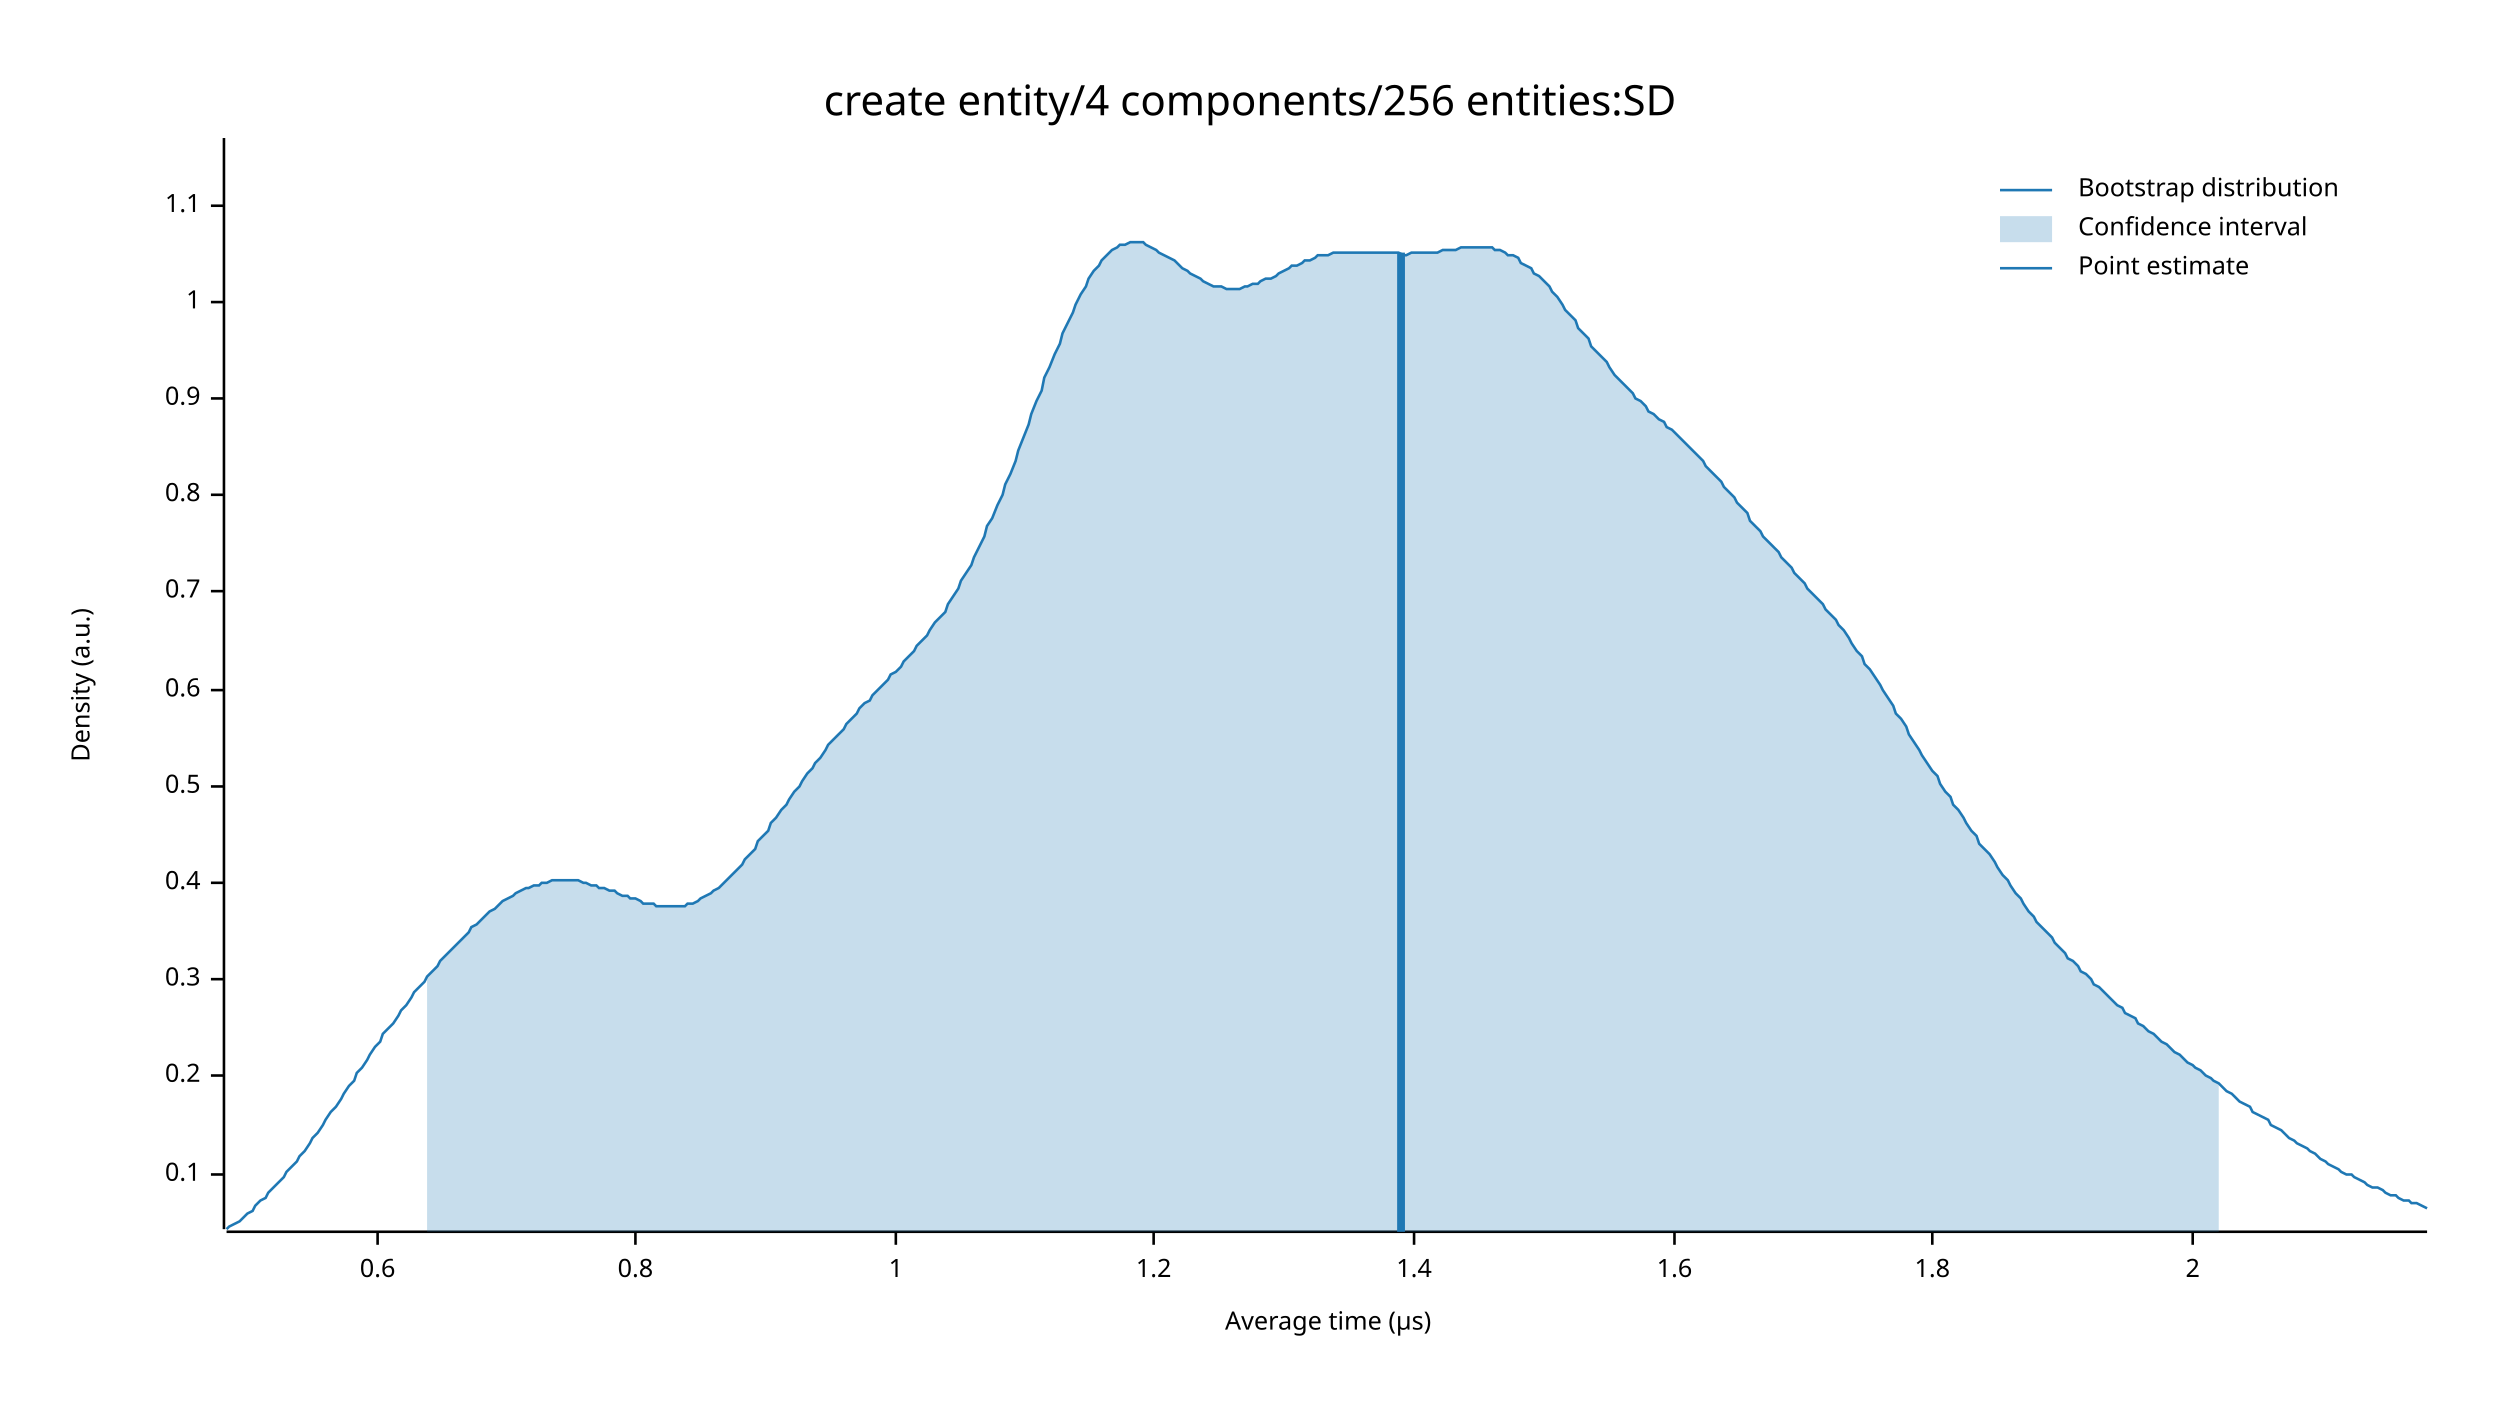
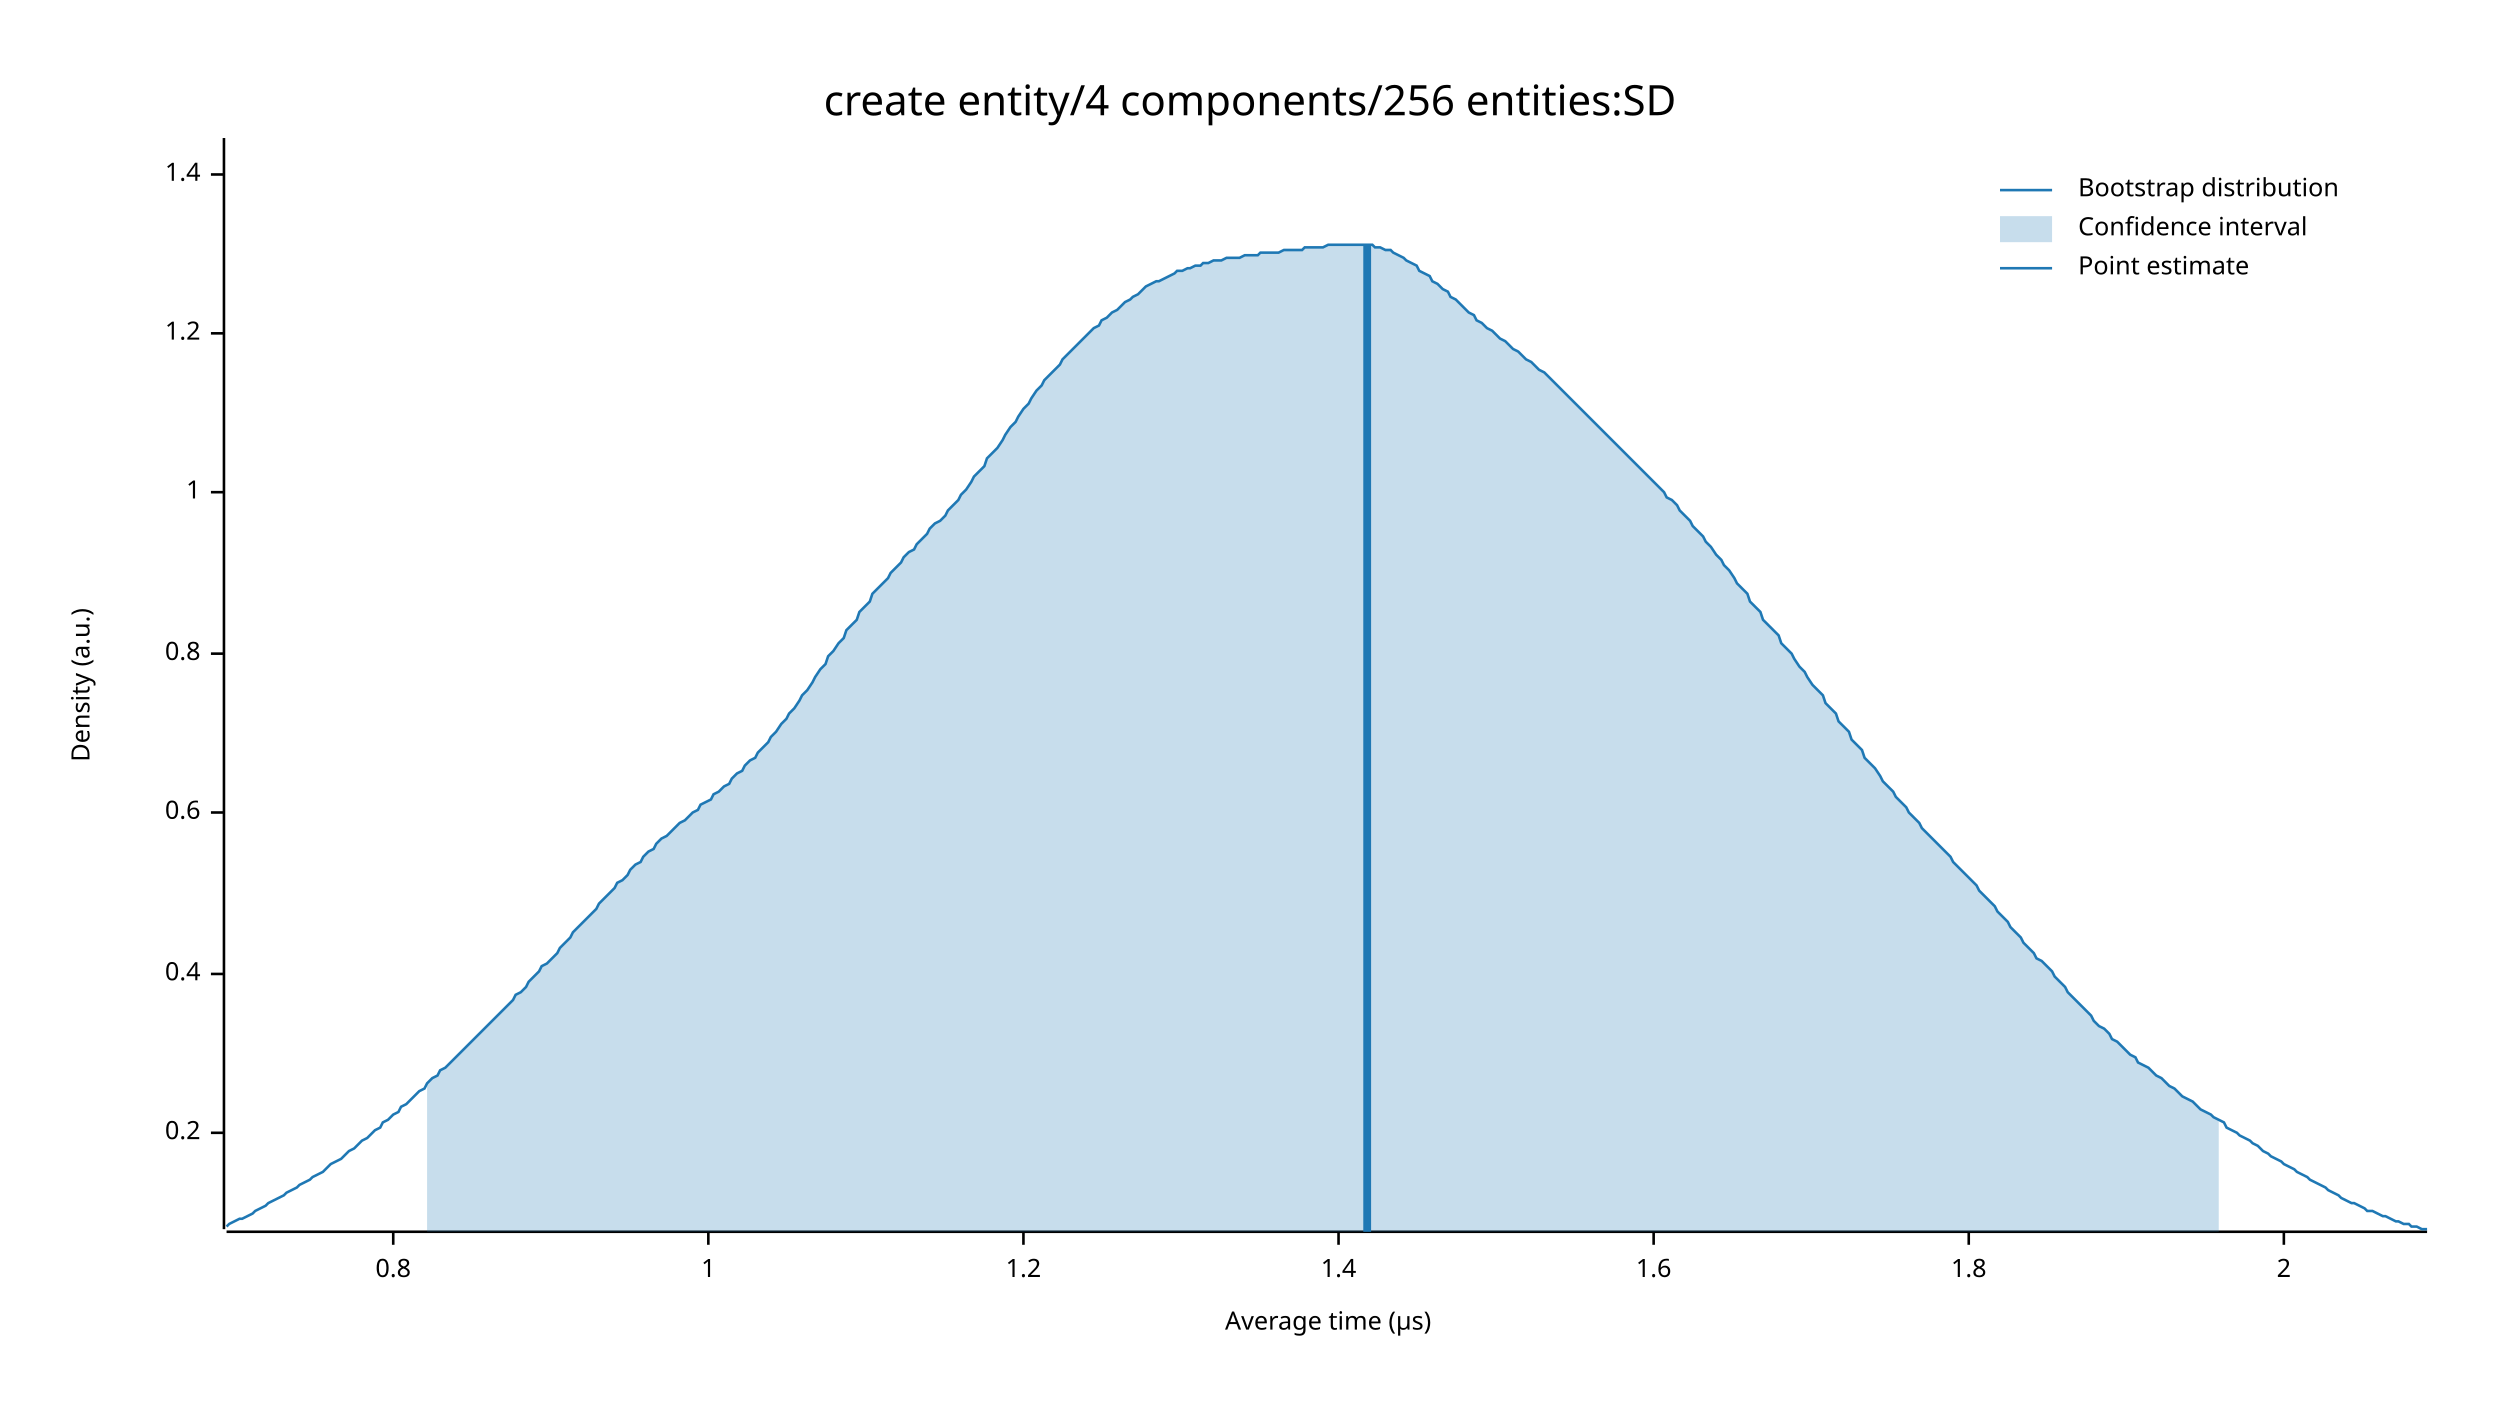
<svg xmlns="http://www.w3.org/2000/svg" width="960" height="540" viewBox="0 0 960 540">
  <text x="480" y="32" dy="0.76em" text-anchor="middle" font-family="sans-serif" font-size="16.129" opacity="1" fill="#000000">
create entity/4 components/256 entities:SD
</text>
  <text x="27" y="263" dy="0.76em" text-anchor="middle" font-family="sans-serif" font-size="9.677" opacity="1" fill="#000000" transform="rotate(270, 27, 263)">
Density (a.u.)
</text>
  <text x="510" y="513" dy="-0.5ex" text-anchor="middle" font-family="sans-serif" font-size="9.677" opacity="1" fill="#000000">
Average time (µs)
</text>
  <polyline fill="none" opacity="1" stroke="#000000" stroke-width="1" points="86,53 86,472 " />
-   <text x="77" y="451" dy="0.5ex" text-anchor="end" font-family="sans-serif" font-size="9.677" opacity="1" fill="#000000">
- 0.1
- </text>
-   <polyline fill="none" opacity="1" stroke="#000000" stroke-width="1" points="81,451 86,451 " />
-   <text x="77" y="413" dy="0.5ex" text-anchor="end" font-family="sans-serif" font-size="9.677" opacity="1" fill="#000000">
+   <text x="77" y="435" dy="0.5ex" text-anchor="end" font-family="sans-serif" font-size="9.677" opacity="1" fill="#000000">
0.2
</text>
-   <polyline fill="none" opacity="1" stroke="#000000" stroke-width="1" points="81,413 86,413 " />
-   <text x="77" y="376" dy="0.5ex" text-anchor="end" font-family="sans-serif" font-size="9.677" opacity="1" fill="#000000">
- 0.3
- </text>
-   <polyline fill="none" opacity="1" stroke="#000000" stroke-width="1" points="81,376 86,376 " />
-   <text x="77" y="339" dy="0.5ex" text-anchor="end" font-family="sans-serif" font-size="9.677" opacity="1" fill="#000000">
+   <polyline fill="none" opacity="1" stroke="#000000" stroke-width="1" points="81,435 86,435 " />
+   <text x="77" y="374" dy="0.5ex" text-anchor="end" font-family="sans-serif" font-size="9.677" opacity="1" fill="#000000">
0.4
</text>
-   <polyline fill="none" opacity="1" stroke="#000000" stroke-width="1" points="81,339 86,339 " />
-   <text x="77" y="302" dy="0.5ex" text-anchor="end" font-family="sans-serif" font-size="9.677" opacity="1" fill="#000000">
- 0.5
- </text>
-   <polyline fill="none" opacity="1" stroke="#000000" stroke-width="1" points="81,302 86,302 " />
-   <text x="77" y="265" dy="0.5ex" text-anchor="end" font-family="sans-serif" font-size="9.677" opacity="1" fill="#000000">
+   <polyline fill="none" opacity="1" stroke="#000000" stroke-width="1" points="81,374 86,374 " />
+   <text x="77" y="312" dy="0.5ex" text-anchor="end" font-family="sans-serif" font-size="9.677" opacity="1" fill="#000000">
0.6
</text>
-   <polyline fill="none" opacity="1" stroke="#000000" stroke-width="1" points="81,265 86,265 " />
-   <text x="77" y="227" dy="0.5ex" text-anchor="end" font-family="sans-serif" font-size="9.677" opacity="1" fill="#000000">
- 0.7
- </text>
-   <polyline fill="none" opacity="1" stroke="#000000" stroke-width="1" points="81,227 86,227 " />
-   <text x="77" y="190" dy="0.5ex" text-anchor="end" font-family="sans-serif" font-size="9.677" opacity="1" fill="#000000">
+   <polyline fill="none" opacity="1" stroke="#000000" stroke-width="1" points="81,312 86,312 " />
+   <text x="77" y="251" dy="0.5ex" text-anchor="end" font-family="sans-serif" font-size="9.677" opacity="1" fill="#000000">
0.8
</text>
-   <polyline fill="none" opacity="1" stroke="#000000" stroke-width="1" points="81,190 86,190 " />
-   <text x="77" y="153" dy="0.5ex" text-anchor="end" font-family="sans-serif" font-size="9.677" opacity="1" fill="#000000">
- 0.9
- </text>
-   <polyline fill="none" opacity="1" stroke="#000000" stroke-width="1" points="81,153 86,153 " />
-   <text x="77" y="116" dy="0.5ex" text-anchor="end" font-family="sans-serif" font-size="9.677" opacity="1" fill="#000000">
+   <polyline fill="none" opacity="1" stroke="#000000" stroke-width="1" points="81,251 86,251 " />
+   <text x="77" y="189" dy="0.5ex" text-anchor="end" font-family="sans-serif" font-size="9.677" opacity="1" fill="#000000">
1
</text>
-   <polyline fill="none" opacity="1" stroke="#000000" stroke-width="1" points="81,116 86,116 " />
-   <text x="77" y="79" dy="0.5ex" text-anchor="end" font-family="sans-serif" font-size="9.677" opacity="1" fill="#000000">
- 1.1
+   <polyline fill="none" opacity="1" stroke="#000000" stroke-width="1" points="81,189 86,189 " />
+   <text x="77" y="128" dy="0.5ex" text-anchor="end" font-family="sans-serif" font-size="9.677" opacity="1" fill="#000000">
+ 1.2
</text>
-   <polyline fill="none" opacity="1" stroke="#000000" stroke-width="1" points="81,79 86,79 " />
+   <polyline fill="none" opacity="1" stroke="#000000" stroke-width="1" points="81,128 86,128 " />
+   <text x="77" y="67" dy="0.5ex" text-anchor="end" font-family="sans-serif" font-size="9.677" opacity="1" fill="#000000">
+ 1.4
+ </text>
+   <polyline fill="none" opacity="1" stroke="#000000" stroke-width="1" points="81,67 86,67 " />
  <polyline fill="none" opacity="1" stroke="#000000" stroke-width="1" points="87,473 932,473 " />
-   <text x="145" y="483" dy="0.76em" text-anchor="middle" font-family="sans-serif" font-size="9.677" opacity="1" fill="#000000">
- 0.6
- </text>
-   <polyline fill="none" opacity="1" stroke="#000000" stroke-width="1" points="145,473 145,478 " />
-   <text x="244" y="483" dy="0.76em" text-anchor="middle" font-family="sans-serif" font-size="9.677" opacity="1" fill="#000000">
+   <text x="151" y="483" dy="0.76em" text-anchor="middle" font-family="sans-serif" font-size="9.677" opacity="1" fill="#000000">
0.8
</text>
-   <polyline fill="none" opacity="1" stroke="#000000" stroke-width="1" points="244,473 244,478 " />
-   <text x="344" y="483" dy="0.76em" text-anchor="middle" font-family="sans-serif" font-size="9.677" opacity="1" fill="#000000">
+   <polyline fill="none" opacity="1" stroke="#000000" stroke-width="1" points="151,473 151,478 " />
+   <text x="272" y="483" dy="0.76em" text-anchor="middle" font-family="sans-serif" font-size="9.677" opacity="1" fill="#000000">
1
</text>
-   <polyline fill="none" opacity="1" stroke="#000000" stroke-width="1" points="344,473 344,478 " />
-   <text x="443" y="483" dy="0.76em" text-anchor="middle" font-family="sans-serif" font-size="9.677" opacity="1" fill="#000000">
+   <polyline fill="none" opacity="1" stroke="#000000" stroke-width="1" points="272,473 272,478 " />
+   <text x="393" y="483" dy="0.76em" text-anchor="middle" font-family="sans-serif" font-size="9.677" opacity="1" fill="#000000">
1.2
</text>
-   <polyline fill="none" opacity="1" stroke="#000000" stroke-width="1" points="443,473 443,478 " />
-   <text x="543" y="483" dy="0.76em" text-anchor="middle" font-family="sans-serif" font-size="9.677" opacity="1" fill="#000000">
+   <polyline fill="none" opacity="1" stroke="#000000" stroke-width="1" points="393,473 393,478 " />
+   <text x="514" y="483" dy="0.76em" text-anchor="middle" font-family="sans-serif" font-size="9.677" opacity="1" fill="#000000">
1.4
</text>
-   <polyline fill="none" opacity="1" stroke="#000000" stroke-width="1" points="543,473 543,478 " />
-   <text x="643" y="483" dy="0.76em" text-anchor="middle" font-family="sans-serif" font-size="9.677" opacity="1" fill="#000000">
+   <polyline fill="none" opacity="1" stroke="#000000" stroke-width="1" points="514,473 514,478 " />
+   <text x="635" y="483" dy="0.76em" text-anchor="middle" font-family="sans-serif" font-size="9.677" opacity="1" fill="#000000">
1.6
</text>
-   <polyline fill="none" opacity="1" stroke="#000000" stroke-width="1" points="643,473 643,478 " />
-   <text x="742" y="483" dy="0.76em" text-anchor="middle" font-family="sans-serif" font-size="9.677" opacity="1" fill="#000000">
+   <polyline fill="none" opacity="1" stroke="#000000" stroke-width="1" points="635,473 635,478 " />
+   <text x="756" y="483" dy="0.76em" text-anchor="middle" font-family="sans-serif" font-size="9.677" opacity="1" fill="#000000">
1.8
</text>
-   <polyline fill="none" opacity="1" stroke="#000000" stroke-width="1" points="742,473 742,478 " />
-   <text x="842" y="483" dy="0.76em" text-anchor="middle" font-family="sans-serif" font-size="9.677" opacity="1" fill="#000000">
+   <polyline fill="none" opacity="1" stroke="#000000" stroke-width="1" points="756,473 756,478 " />
+   <text x="877" y="483" dy="0.76em" text-anchor="middle" font-family="sans-serif" font-size="9.677" opacity="1" fill="#000000">
2
</text>
-   <polyline fill="none" opacity="1" stroke="#000000" stroke-width="1" points="842,473 842,478 " />
-   <polyline fill="none" opacity="1" stroke="#1F78B4" stroke-width="1" points="87,472 88,471 90,470 92,469 93,468 95,466 97,465 98,463 100,461 102,460 103,458 105,456 107,454 109,452 110,450 112,448 114,446 115,444 117,442 119,439 120,437 122,435 124,432 125,430 127,427 129,425 131,422 132,420 134,417 136,415 137,412 139,410 141,407 142,405 144,402 146,400 147,397 149,395 151,393 153,390 154,388 156,386 158,383 159,381 161,379 163,377 164,375 166,373 168,371 169,369 171,367 173,365 175,363 176,362 178,360 180,358 181,356 183,355 185,353 186,352 188,350 190,349 191,348 193,346 195,345 197,344 198,343 200,342 202,341 203,341 205,340 207,340 208,339 210,339 212,338 214,338 215,338 217,338 219,338 220,338 222,338 224,339 225,339 227,340 229,340 230,341 232,341 234,342 236,342 237,343 239,344 241,344 242,345 244,345 246,346 247,347 249,347 251,347 252,348 254,348 256,348 258,348 259,348 261,348 263,348 264,347 266,347 268,346 269,345 271,344 273,343 274,342 276,341 278,339 280,337 281,336 283,334 285,332 286,330 288,328 290,326 291,323 293,321 295,319 296,316 298,314 300,311 302,309 303,307 305,304 307,302 308,300 310,297 312,295 313,293 315,291 317,288 318,286 320,284 322,282 324,280 325,278 327,276 329,274 330,272 332,270 334,269 335,267 337,265 339,263 341,261 342,259 344,258 346,256 347,254 349,252 351,250 352,248 354,246 356,244 357,242 359,239 361,237 363,235 364,232 366,229 368,226 369,223 371,220 373,217 374,214 376,210 378,206 379,202 381,199 383,194 385,190 386,186 388,182 390,177 391,173 393,168 395,163 396,159 398,154 400,150 401,145 403,141 405,136 407,132 408,128 410,124 412,120 413,117 415,113 417,110 418,107 420,104 422,102 423,100 425,98 427,96 429,95 430,94 432,94 434,93 435,93 437,93 439,93 440,94 442,95 444,96 445,97 447,98 449,99 451,100 452,101 454,103 456,104 457,105 459,106 461,107 462,108 464,109 466,110 468,110 469,110 471,111 473,111 474,111 476,111 478,110 479,110 481,109 483,109 484,108 486,107 488,107 490,106 491,105 493,104 495,103 496,102 498,102 500,101 501,100 503,100 505,99 506,98 508,98 510,98 512,97 513,97 515,97 517,97 518,97 520,97 522,97 523,97 525,97 527,97 528,97 530,97 532,97 534,97 535,97 537,97 539,98 540,98 542,97 544,97 545,97 547,97 549,97 550,97 552,97 554,96 556,96 557,96 559,96 561,95 562,95 564,95 566,95 567,95 569,95 571,95 573,95 574,96 576,96 578,97 579,98 581,98 583,99 584,101 586,102 588,103 589,105 591,106 593,108 595,110 596,112 598,114 600,117 601,119 603,121 605,123 606,126 608,128 610,130 611,133 613,135 615,137 617,139 618,141 620,144 622,146 623,147 625,149 627,151 628,153 630,154 632,156 633,158 635,159 637,161 639,162 640,164 642,165 644,167 645,168 647,170 649,172 650,173 652,175 654,177 655,179 657,181 659,183 661,185 662,187 664,189 666,191 667,193 669,195 671,197 672,200 674,202 676,204 677,206 679,208 681,210 683,212 684,214 686,216 688,218 689,220 691,222 693,224 694,226 696,228 698,230 700,232 701,234 703,236 705,238 706,240 708,242 710,245 711,247 713,250 715,252 716,255 718,257 720,260 722,263 723,265 725,268 727,271 728,274 730,276 732,279 733,282 735,285 737,288 738,290 740,293 742,296 744,298 745,301 747,304 749,306 750,309 752,311 754,314 755,316 757,319 759,321 760,324 762,326 764,328 766,331 767,333 769,336 771,338 772,340 774,343 776,345 777,347 779,350 781,352 782,354 784,356 786,358 788,360 789,362 791,364 793,366 794,368 796,369 798,371 799,373 801,374 803,376 804,378 806,379 808,381 810,383 811,384 813,386 815,387 816,389 818,390 820,391 821,393 823,394 825,396 827,397 828,398 830,400 832,401 833,402 835,404 837,405 838,406 840,408 842,409 843,410 845,411 847,413 849,414 850,415 852,416 854,418 855,419 857,420 859,422 860,423 862,424 864,425 865,427 867,428 869,429 871,430 872,432 874,433 876,434 877,435 879,437 881,438 882,439 884,440 886,441 887,442 889,443 891,445 893,446 894,447 896,448 898,449 899,450 901,451 903,451 904,452 906,453 908,454 909,455 911,456 913,456 915,457 916,458 918,459 920,459 921,460 923,461 925,461 926,462 928,462 930,463 932,464 " />
-   <polygon opacity="0.25" fill="#1F78B4" points="164,375 166,373 168,371 169,369 171,367 173,365 175,363 176,362 178,360 180,358 181,356 183,355 185,353 186,352 188,350 190,349 191,348 193,346 195,345 197,344 198,343 200,342 202,341 203,341 205,340 207,340 208,339 210,339 212,338 214,338 215,338 217,338 219,338 220,338 222,338 224,339 225,339 227,340 229,340 230,341 232,341 234,342 236,342 237,343 239,344 241,344 242,345 244,345 246,346 247,347 249,347 251,347 252,348 254,348 256,348 258,348 259,348 261,348 263,348 264,347 266,347 268,346 269,345 271,344 273,343 274,342 276,341 278,339 280,337 281,336 283,334 285,332 286,330 288,328 290,326 291,323 293,321 295,319 296,316 298,314 300,311 302,309 303,307 305,304 307,302 308,300 310,297 312,295 313,293 315,291 317,288 318,286 320,284 322,282 324,280 325,278 327,276 329,274 330,272 332,270 334,269 335,267 337,265 339,263 341,261 342,259 344,258 346,256 347,254 349,252 351,250 352,248 354,246 356,244 357,242 359,239 361,237 363,235 364,232 366,229 368,226 369,223 371,220 373,217 374,214 376,210 378,206 379,202 381,199 383,194 385,190 386,186 388,182 390,177 391,173 393,168 395,163 396,159 398,154 400,150 401,145 403,141 405,136 407,132 408,128 410,124 412,120 413,117 415,113 417,110 418,107 420,104 422,102 423,100 425,98 427,96 429,95 430,94 432,94 434,93 435,93 437,93 439,93 440,94 442,95 444,96 445,97 447,98 449,99 451,100 452,101 454,103 456,104 457,105 459,106 461,107 462,108 464,109 466,110 468,110 469,110 471,111 473,111 474,111 476,111 478,110 479,110 481,109 483,109 484,108 486,107 488,107 490,106 491,105 493,104 495,103 496,102 498,102 500,101 501,100 503,100 505,99 506,98 508,98 510,98 512,97 513,97 515,97 517,97 518,97 520,97 522,97 523,97 525,97 527,97 528,97 530,97 532,97 534,97 535,97 537,97 539,98 540,98 542,97 544,97 545,97 547,97 549,97 550,97 552,97 554,96 556,96 557,96 559,96 561,95 562,95 564,95 566,95 567,95 569,95 571,95 573,95 574,96 576,96 578,97 579,98 581,98 583,99 584,101 586,102 588,103 589,105 591,106 593,108 595,110 596,112 598,114 600,117 601,119 603,121 605,123 606,126 608,128 610,130 611,133 613,135 615,137 617,139 618,141 620,144 622,146 623,147 625,149 627,151 628,153 630,154 632,156 633,158 635,159 637,161 639,162 640,164 642,165 644,167 645,168 647,170 649,172 650,173 652,175 654,177 655,179 657,181 659,183 661,185 662,187 664,189 666,191 667,193 669,195 671,197 672,200 674,202 676,204 677,206 679,208 681,210 683,212 684,214 686,216 688,218 689,220 691,222 693,224 694,226 696,228 698,230 700,232 701,234 703,236 705,238 706,240 708,242 710,245 711,247 713,250 715,252 716,255 718,257 720,260 722,263 723,265 725,268 727,271 728,274 730,276 732,279 733,282 735,285 737,288 738,290 740,293 742,296 744,298 745,301 747,304 749,306 750,309 752,311 754,314 755,316 757,319 759,321 760,324 762,326 764,328 766,331 767,333 769,336 771,338 772,340 774,343 776,345 777,347 779,350 781,352 782,354 784,356 786,358 788,360 789,362 791,364 793,366 794,368 796,369 798,371 799,373 801,374 803,376 804,378 806,379 808,381 810,383 811,384 813,386 815,387 816,389 818,390 820,391 821,393 823,394 825,396 827,397 828,398 830,400 832,401 833,402 835,404 837,405 838,406 840,408 842,409 843,410 845,411 847,413 849,414 850,415 852,416 852,473 164,473 " />
-   <polyline fill="none" opacity="1" stroke="#1F78B4" stroke-width="3" points="538,473 538,97 " />
+   <polyline fill="none" opacity="1" stroke="#000000" stroke-width="1" points="877,473 877,478 " />
+   <polyline fill="none" opacity="1" stroke="#1F78B4" stroke-width="1" points="87,471 88,470 90,469 92,468 93,468 95,467 97,466 98,465 100,464 102,463 103,462 105,461 107,460 109,459 110,458 112,457 114,456 115,455 117,454 119,453 120,452 122,451 124,450 125,449 127,447 129,446 131,445 132,444 134,442 136,441 137,440 139,438 141,437 142,436 144,434 146,433 147,431 149,430 151,428 153,427 154,425 156,424 158,422 159,421 161,419 163,418 164,416 166,414 168,413 169,411 171,410 173,408 175,406 176,405 178,403 180,401 181,400 183,398 185,396 186,395 188,393 190,391 191,390 193,388 195,386 197,384 198,382 200,381 202,379 203,377 205,375 207,373 208,371 210,370 212,368 214,366 215,364 217,362 219,360 220,358 222,356 224,354 225,353 227,351 229,349 230,347 232,345 234,343 236,341 237,339 239,338 241,336 242,334 244,332 246,331 247,329 249,327 251,326 252,324 254,322 256,321 258,319 259,318 261,316 263,315 264,314 266,312 268,311 269,309 271,308 273,307 274,305 276,304 278,302 280,301 281,299 283,297 285,296 286,294 288,292 290,291 291,289 293,287 295,285 296,283 298,281 300,278 302,276 303,274 305,272 307,269 308,267 310,265 312,262 313,260 315,257 317,255 318,252 320,250 322,247 324,245 325,242 327,240 329,238 330,235 332,233 334,231 335,228 337,226 339,224 341,222 342,220 344,218 346,216 347,214 349,212 351,211 352,209 354,207 356,205 357,203 359,201 361,200 363,198 364,196 366,194 368,192 369,190 371,188 373,185 374,183 376,181 378,179 379,176 381,174 383,172 385,169 386,167 388,164 390,162 391,160 393,157 395,155 396,153 398,150 400,148 401,146 403,144 405,142 407,140 408,138 410,136 412,134 413,133 415,131 417,129 418,128 420,126 422,125 423,123 425,122 427,120 429,119 430,118 432,116 434,115 435,114 437,113 439,111 440,110 442,109 444,108 445,108 447,107 449,106 451,105 452,104 454,104 456,103 457,103 459,102 461,102 462,101 464,101 466,100 468,100 469,100 471,99 473,99 474,99 476,99 478,98 479,98 481,98 483,98 484,97 486,97 488,97 490,97 491,97 493,96 495,96 496,96 498,96 500,96 501,95 503,95 505,95 506,95 508,95 510,94 512,94 513,94 515,94 517,94 518,94 520,94 522,94 523,94 525,94 527,94 528,95 530,95 532,96 534,96 535,97 537,98 539,99 540,100 542,101 544,102 545,104 547,105 549,106 550,108 552,109 554,111 556,112 557,114 559,115 561,117 562,118 564,120 566,121 567,123 569,124 571,126 573,127 574,128 576,130 578,131 579,132 581,134 583,135 584,136 586,138 588,139 589,140 591,142 593,143 595,145 596,146 598,148 600,150 601,151 603,153 605,155 606,156 608,158 610,160 611,161 613,163 615,165 617,167 618,168 620,170 622,172 623,173 625,175 627,177 628,178 630,180 632,182 633,183 635,185 637,187 639,189 640,191 642,192 644,194 645,196 647,198 649,200 650,202 652,204 654,206 655,208 657,210 659,213 661,215 662,217 664,219 666,222 667,224 669,226 671,228 672,231 674,233 676,235 677,238 679,240 681,242 683,244 684,247 686,249 688,251 689,253 691,256 693,258 694,260 696,263 698,265 700,267 701,270 703,272 705,274 706,277 708,279 710,281 711,284 713,286 715,288 716,291 718,293 720,295 722,298 723,300 725,302 727,304 728,306 730,308 732,310 733,312 735,314 737,316 738,318 740,320 742,322 744,324 745,325 747,327 749,329 750,331 752,333 754,335 755,336 757,338 759,340 760,342 762,344 764,346 766,348 767,350 769,352 771,354 772,356 774,358 776,360 777,362 779,364 781,366 782,368 784,369 786,371 788,373 789,375 791,377 793,379 794,381 796,383 798,385 799,386 801,388 803,390 804,392 806,394 808,395 810,397 811,399 813,400 815,402 816,403 818,405 820,406 821,408 823,409 825,410 827,412 828,413 830,414 832,416 833,417 835,418 837,420 838,421 840,422 842,423 843,424 845,426 847,427 849,428 850,429 852,430 854,431 855,433 857,434 859,435 860,436 862,437 864,438 865,439 867,440 869,442 871,443 872,444 874,445 876,446 877,447 879,448 881,449 882,450 884,451 886,452 887,453 889,454 891,455 893,456 894,457 896,458 898,459 899,460 901,461 903,462 904,462 906,463 908,464 909,465 911,465 913,466 915,467 916,467 918,468 920,469 921,469 923,470 925,470 926,471 928,471 930,472 932,472 " />
+   <polygon opacity="0.25" fill="#1F78B4" points="164,416 166,414 168,413 169,411 171,410 173,408 175,406 176,405 178,403 180,401 181,400 183,398 185,396 186,395 188,393 190,391 191,390 193,388 195,386 197,384 198,382 200,381 202,379 203,377 205,375 207,373 208,371 210,370 212,368 214,366 215,364 217,362 219,360 220,358 222,356 224,354 225,353 227,351 229,349 230,347 232,345 234,343 236,341 237,339 239,338 241,336 242,334 244,332 246,331 247,329 249,327 251,326 252,324 254,322 256,321 258,319 259,318 261,316 263,315 264,314 266,312 268,311 269,309 271,308 273,307 274,305 276,304 278,302 280,301 281,299 283,297 285,296 286,294 288,292 290,291 291,289 293,287 295,285 296,283 298,281 300,278 302,276 303,274 305,272 307,269 308,267 310,265 312,262 313,260 315,257 317,255 318,252 320,250 322,247 324,245 325,242 327,240 329,238 330,235 332,233 334,231 335,228 337,226 339,224 341,222 342,220 344,218 346,216 347,214 349,212 351,211 352,209 354,207 356,205 357,203 359,201 361,200 363,198 364,196 366,194 368,192 369,190 371,188 373,185 374,183 376,181 378,179 379,176 381,174 383,172 385,169 386,167 388,164 390,162 391,160 393,157 395,155 396,153 398,150 400,148 401,146 403,144 405,142 407,140 408,138 410,136 412,134 413,133 415,131 417,129 418,128 420,126 422,125 423,123 425,122 427,120 429,119 430,118 432,116 434,115 435,114 437,113 439,111 440,110 442,109 444,108 445,108 447,107 449,106 451,105 452,104 454,104 456,103 457,103 459,102 461,102 462,101 464,101 466,100 468,100 469,100 471,99 473,99 474,99 476,99 478,98 479,98 481,98 483,98 484,97 486,97 488,97 490,97 491,97 493,96 495,96 496,96 498,96 500,96 501,95 503,95 505,95 506,95 508,95 510,94 512,94 513,94 515,94 517,94 518,94 520,94 522,94 523,94 525,94 527,94 528,95 530,95 532,96 534,96 535,97 537,98 539,99 540,100 542,101 544,102 545,104 547,105 549,106 550,108 552,109 554,111 556,112 557,114 559,115 561,117 562,118 564,120 566,121 567,123 569,124 571,126 573,127 574,128 576,130 578,131 579,132 581,134 583,135 584,136 586,138 588,139 589,140 591,142 593,143 595,145 596,146 598,148 600,150 601,151 603,153 605,155 606,156 608,158 610,160 611,161 613,163 615,165 617,167 618,168 620,170 622,172 623,173 625,175 627,177 628,178 630,180 632,182 633,183 635,185 637,187 639,189 640,191 642,192 644,194 645,196 647,198 649,200 650,202 652,204 654,206 655,208 657,210 659,213 661,215 662,217 664,219 666,222 667,224 669,226 671,228 672,231 674,233 676,235 677,238 679,240 681,242 683,244 684,247 686,249 688,251 689,253 691,256 693,258 694,260 696,263 698,265 700,267 701,270 703,272 705,274 706,277 708,279 710,281 711,284 713,286 715,288 716,291 718,293 720,295 722,298 723,300 725,302 727,304 728,306 730,308 732,310 733,312 735,314 737,316 738,318 740,320 742,322 744,324 745,325 747,327 749,329 750,331 752,333 754,335 755,336 757,338 759,340 760,342 762,344 764,346 766,348 767,350 769,352 771,354 772,356 774,358 776,360 777,362 779,364 781,366 782,368 784,369 786,371 788,373 789,375 791,377 793,379 794,381 796,383 798,385 799,386 801,388 803,390 804,392 806,394 808,395 810,397 811,399 813,400 815,402 816,403 818,405 820,406 821,408 823,409 825,410 827,412 828,413 830,414 832,416 833,417 835,418 837,420 838,421 840,422 842,423 843,424 845,426 847,427 849,428 850,429 852,430 852,473 164,473 " />
+   <polyline fill="none" opacity="1" stroke="#1F78B4" stroke-width="3" points="525,473 525,94 " />
  <text x="798" y="68" dy="0.76em" text-anchor="start" font-family="sans-serif" font-size="9.677" opacity="1" fill="#000000">
Bootstrap distribution
</text>
  <text x="798" y="83" dy="0.76em" text-anchor="start" font-family="sans-serif" font-size="9.677" opacity="1" fill="#000000">
Confidence interval
</text>
  <text x="798" y="98" dy="0.76em" text-anchor="start" font-family="sans-serif" font-size="9.677" opacity="1" fill="#000000">
Point estimate
</text>
  <polyline fill="none" opacity="1" stroke="#1F78B4" stroke-width="1" points="768,73 788,73 " />
  <rect x="768" y="83" width="20" height="10" opacity="0.25" fill="#1F78B4" stroke="none" />
  <polyline fill="none" opacity="1" stroke="#1F78B4" stroke-width="1" points="768,103 788,103 " />
</svg>
